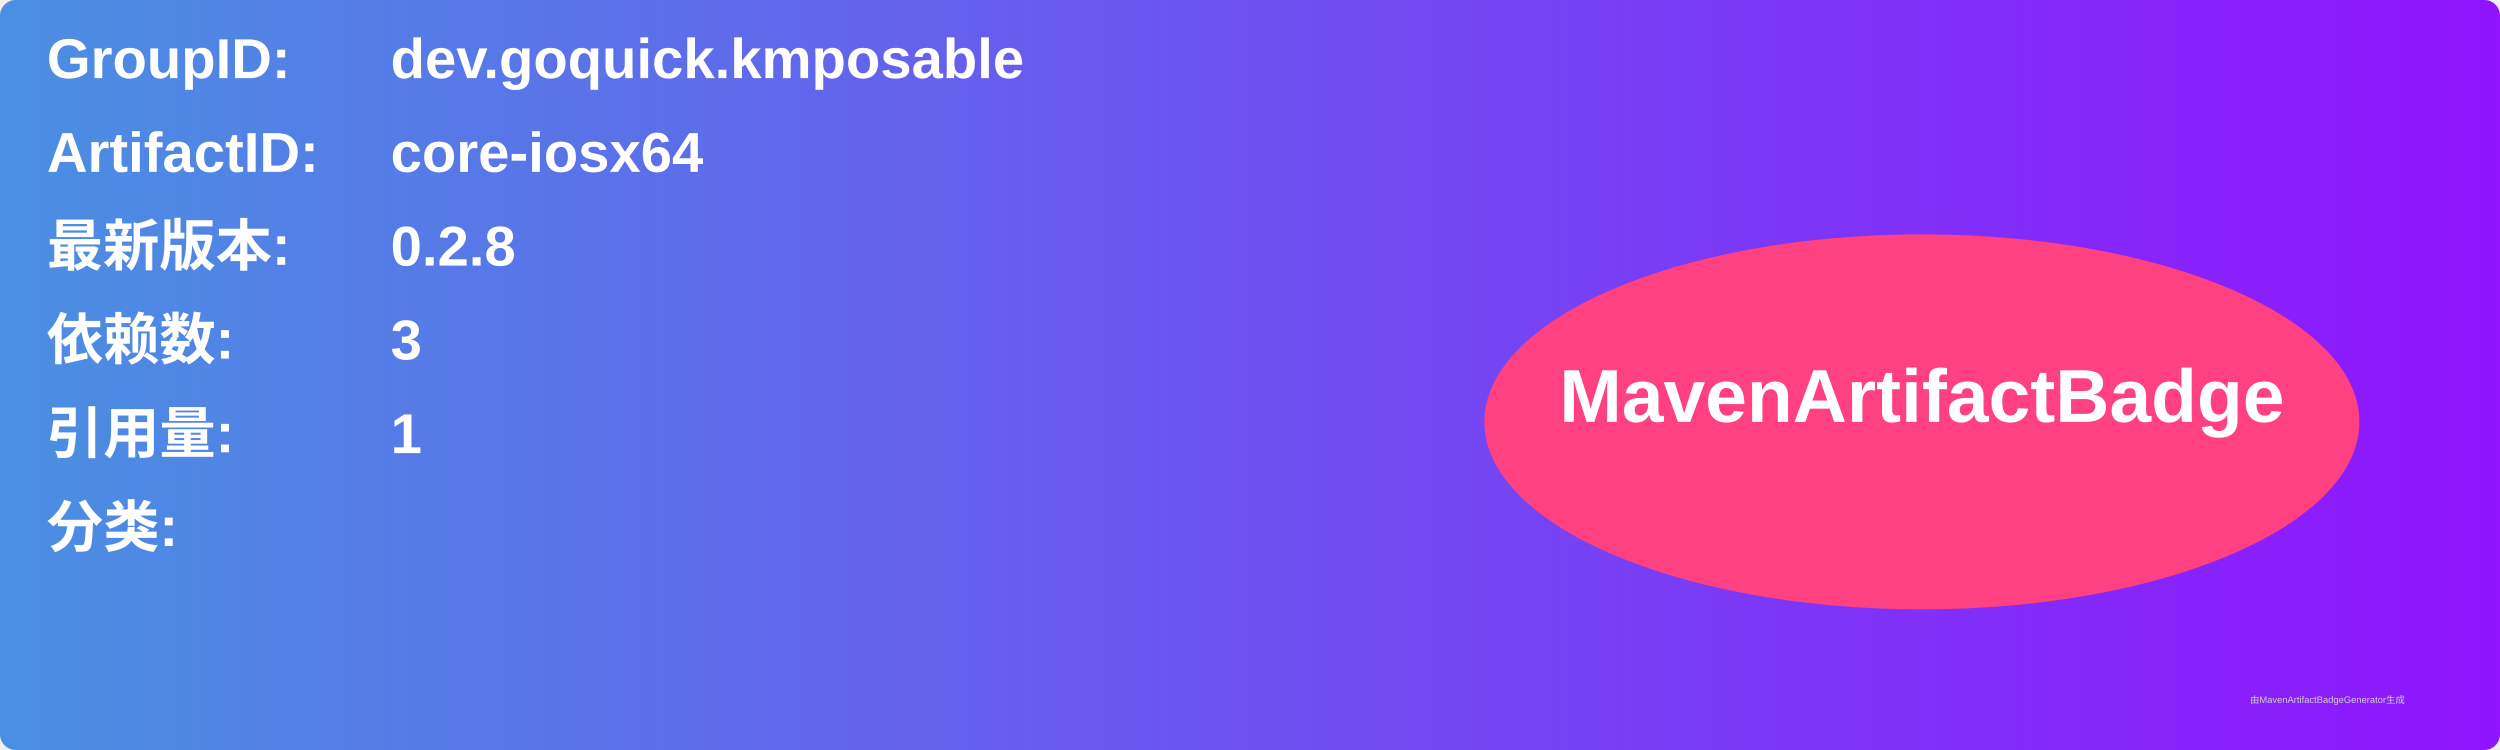
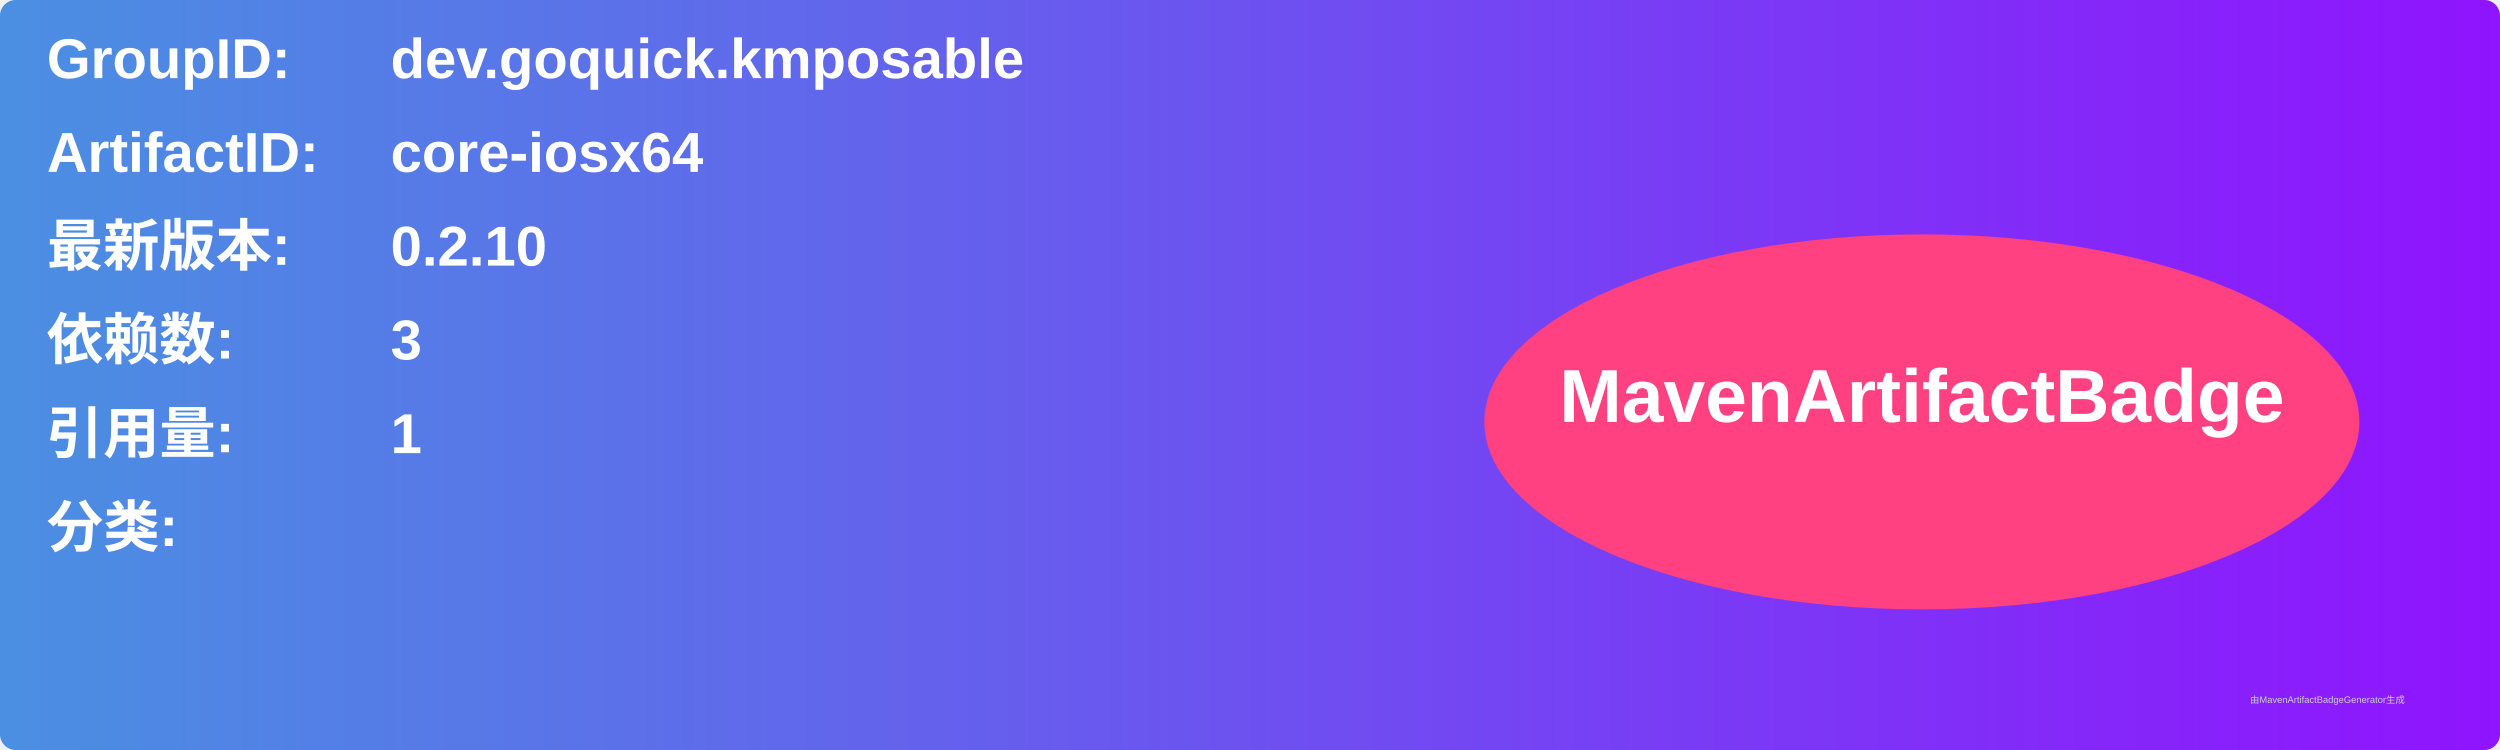
<svg xmlns="http://www.w3.org/2000/svg" width="800" height="240" viewBox="0 0 800 240">
  <linearGradient id="grad" x1="0%" y1="0%" x2="100%" y2="0%">
    <stop offset="0%" stop-color="#4a90e2" />
    <stop offset="100%" stop-color="#9013fe" />
  </linearGradient>
  <rect width="100%" height="100%" rx="5" ry="5" fill="url(#grad)" />
  <g transform="translate(15, 15)">
    <text x="0" y="10" font-family="Arial" font-size="18" fill="white" font-weight="bold" width="260">GroupID:</text>
    <text x="110" y="10" font-family="Arial" font-size="18" fill="white" font-weight="bold" width="460">dev.goquick.kmposable</text>
    <text x="0" y="40" font-family="Arial" font-size="18" fill="white" font-weight="bold" width="260">ArtifactID:</text>
    <text x="110" y="40" font-family="Arial" font-size="18" fill="white" font-weight="bold" width="460">core-iosx64</text>
    <text x="0" y="70" font-family="Arial" font-size="18" fill="white" font-weight="bold">最新版本:</text>
    <text x="110" y="70" font-family="Arial" font-size="18" fill="white" font-weight="bold">
-       <tspan font-weight="bold">0.2.8</tspan>
+       <tspan font-weight="bold">0.2.10</tspan>
    </text>
    <text x="0" y="100" font-family="Arial" font-size="18" fill="white" font-weight="bold">依赖数: </text>
    <text x="110" y="100" font-family="Arial" font-size="18" fill="white">
      <tspan font-weight="bold">3</tspan>
    </text>
    <text x="0" y="130" font-family="Arial" font-size="18" fill="white" font-weight="bold">引用量: </text>
    <text x="110" y="130" font-family="Arial" font-size="18" fill="white">
      <tspan font-weight="bold">1</tspan>
    </text>
    <text x="0" y="160" font-family="Arial" font-size="18" fill="white" font-weight="bold">分类:</text>
    <text x="10" y="190" font-family="Arial" font-size="10" fill="white">
      <tspan font-weight="bold" />
    </text>
    <ellipse cx="600" cy="120" rx="140" ry="60" fill="#ff4081" />
    <text x="600" y="120" text-anchor="middle" font-family="Arial" font-size="24" fill="white" font-weight="bold">MavenArtifactBadge</text>
  </g>
  <text x="720" y="225" font-family="Arial" font-size="3" fill="#d0d0d0">由MavenArtifactBadgeGenerator生成</text>
</svg>
